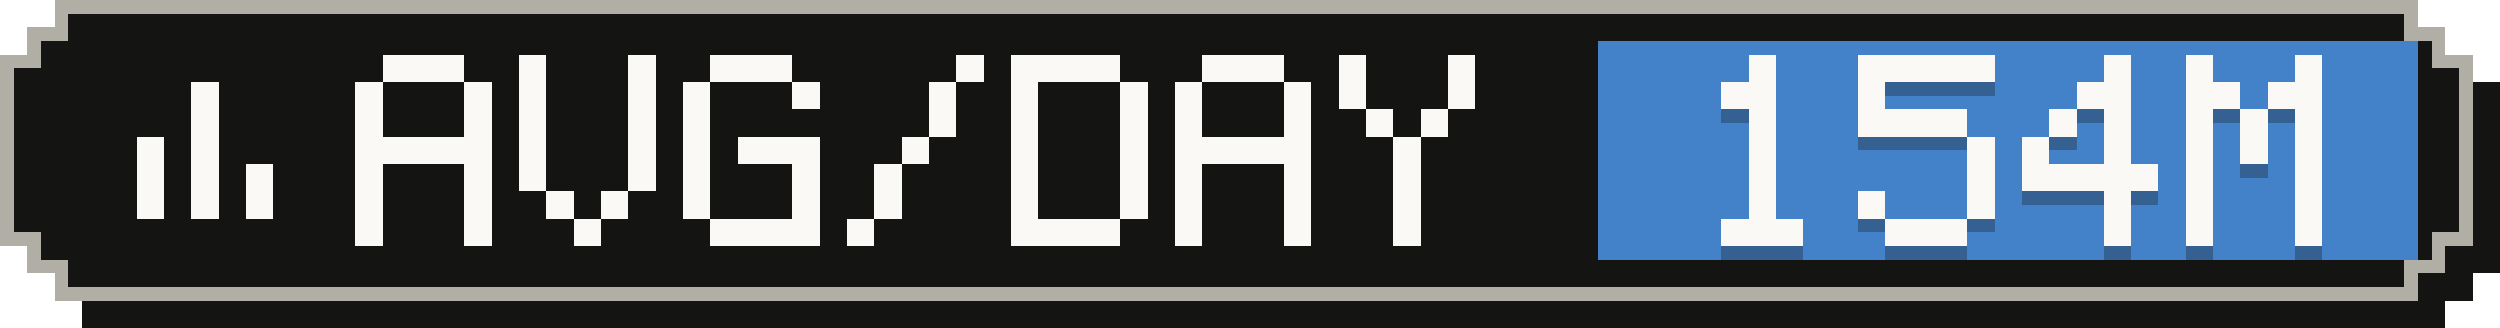
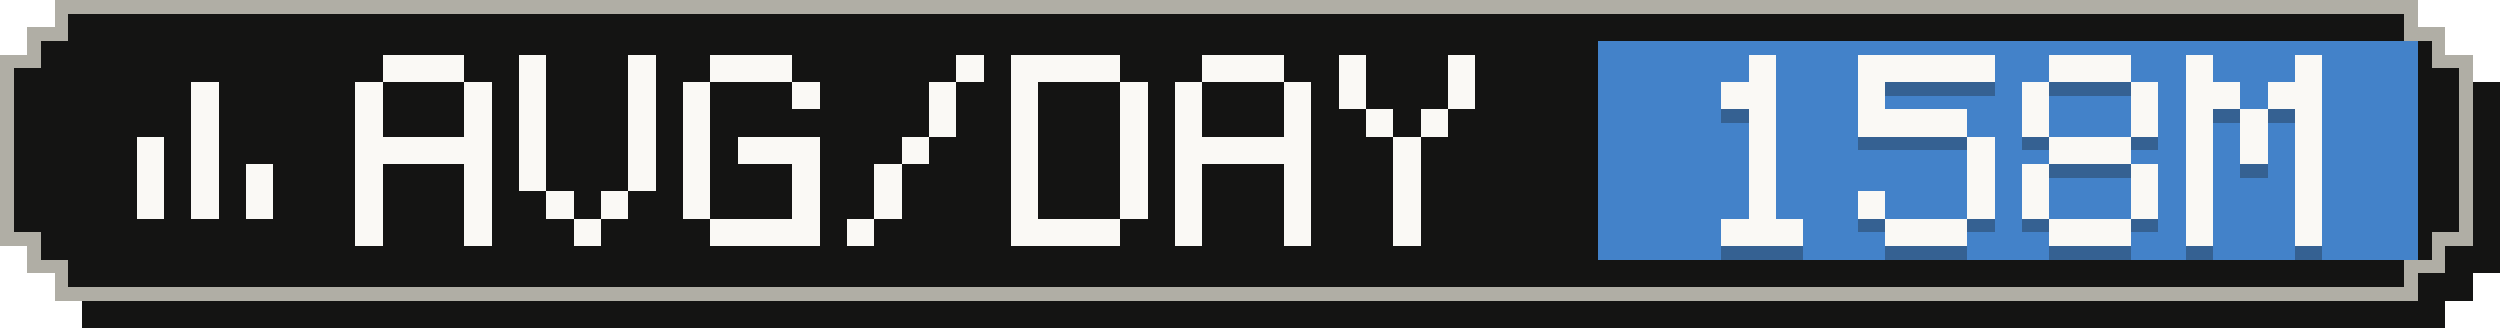
- <svg xmlns="http://www.w3.org/2000/svg" width="183" height="24" viewBox="0 0 183 24" role="img" aria-label="Average tokens per active day: 154M">
+ <svg xmlns="http://www.w3.org/2000/svg" width="183" height="24" viewBox="0 0 183 24" role="img" aria-label="Average tokens per active day: 158M">
  <g shape-rendering="crispEdges">
    <path fill="#141413" d="M6,2 H179 V4 H181 V6 H183 V20 H181 V22 H179 V24 H6 V22 H4 V20 H2 V6 H4 V4 H6 Z" />
    <path fill="#b0aea5" d="M4,0 H177 V2 H179 V4 H181 V18 H179 V20 H177 V22 H4 V20 H2 V18 H0 V4 H2 V2 H4 Z" />
    <path fill="#141413" d="M5,1 H176 V3 H178 V5 H180 V17 H178 V19 H176 V21 H5 V19 H3 V17 H1 V5 H3 V3 H5 Z" />
    <rect fill="#4382c9" x="117" y="3" width="60" height="16" />
    <g fill="#faf9f5">
      <rect x="14" y="6" width="2" height="2" />
      <rect x="14" y="8" width="2" height="2" />
      <rect x="10" y="10" width="2" height="2" />
      <rect x="14" y="10" width="2" height="2" />
      <rect x="10" y="12" width="2" height="2" />
      <rect x="14" y="12" width="2" height="2" />
      <rect x="18" y="12" width="2" height="2" />
      <rect x="10" y="14" width="2" height="2" />
      <rect x="14" y="14" width="2" height="2" />
      <rect x="18" y="14" width="2" height="2" />
    </g>
    <g fill="#faf9f5">
      <rect x="28" y="4" width="6" height="2" />
      <rect x="26" y="6" width="2" height="2" />
      <rect x="34" y="6" width="2" height="2" />
      <rect x="26" y="8" width="2" height="2" />
      <rect x="34" y="8" width="2" height="2" />
      <rect x="26" y="10" width="10" height="2" />
      <rect x="26" y="12" width="2" height="2" />
      <rect x="34" y="12" width="2" height="2" />
      <rect x="26" y="14" width="2" height="2" />
      <rect x="34" y="14" width="2" height="2" />
      <rect x="26" y="16" width="2" height="2" />
      <rect x="34" y="16" width="2" height="2" />
      <rect x="38" y="4" width="2" height="2" />
      <rect x="46" y="4" width="2" height="2" />
      <rect x="38" y="6" width="2" height="2" />
      <rect x="46" y="6" width="2" height="2" />
      <rect x="38" y="8" width="2" height="2" />
      <rect x="46" y="8" width="2" height="2" />
      <rect x="38" y="10" width="2" height="2" />
      <rect x="46" y="10" width="2" height="2" />
      <rect x="38" y="12" width="2" height="2" />
      <rect x="46" y="12" width="2" height="2" />
      <rect x="40" y="14" width="2" height="2" />
      <rect x="44" y="14" width="2" height="2" />
      <rect x="42" y="16" width="2" height="2" />
      <rect x="52" y="4" width="6" height="2" />
      <rect x="50" y="6" width="2" height="2" />
      <rect x="58" y="6" width="2" height="2" />
      <rect x="50" y="8" width="2" height="2" />
      <rect x="50" y="10" width="2" height="2" />
      <rect x="54" y="10" width="6" height="2" />
      <rect x="50" y="12" width="2" height="2" />
      <rect x="58" y="12" width="2" height="2" />
      <rect x="50" y="14" width="2" height="2" />
      <rect x="58" y="14" width="2" height="2" />
      <rect x="52" y="16" width="8" height="2" />
      <rect x="70" y="4" width="2" height="2" />
      <rect x="68" y="6" width="2" height="2" />
      <rect x="68" y="8" width="2" height="2" />
      <rect x="66" y="10" width="2" height="2" />
      <rect x="64" y="12" width="2" height="2" />
      <rect x="64" y="14" width="2" height="2" />
      <rect x="62" y="16" width="2" height="2" />
      <rect x="74" y="4" width="8" height="2" />
      <rect x="74" y="6" width="2" height="2" />
      <rect x="82" y="6" width="2" height="2" />
      <rect x="74" y="8" width="2" height="2" />
      <rect x="82" y="8" width="2" height="2" />
      <rect x="74" y="10" width="2" height="2" />
      <rect x="82" y="10" width="2" height="2" />
      <rect x="74" y="12" width="2" height="2" />
      <rect x="82" y="12" width="2" height="2" />
      <rect x="74" y="14" width="2" height="2" />
      <rect x="82" y="14" width="2" height="2" />
      <rect x="74" y="16" width="8" height="2" />
      <rect x="88" y="4" width="6" height="2" />
      <rect x="86" y="6" width="2" height="2" />
      <rect x="94" y="6" width="2" height="2" />
      <rect x="86" y="8" width="2" height="2" />
      <rect x="94" y="8" width="2" height="2" />
      <rect x="86" y="10" width="10" height="2" />
      <rect x="86" y="12" width="2" height="2" />
      <rect x="94" y="12" width="2" height="2" />
      <rect x="86" y="14" width="2" height="2" />
      <rect x="94" y="14" width="2" height="2" />
      <rect x="86" y="16" width="2" height="2" />
      <rect x="94" y="16" width="2" height="2" />
      <rect x="98" y="4" width="2" height="2" />
      <rect x="106" y="4" width="2" height="2" />
      <rect x="98" y="6" width="2" height="2" />
      <rect x="106" y="6" width="2" height="2" />
      <rect x="100" y="8" width="2" height="2" />
      <rect x="104" y="8" width="2" height="2" />
      <rect x="102" y="10" width="2" height="2" />
      <rect x="102" y="12" width="2" height="2" />
      <rect x="102" y="14" width="2" height="2" />
      <rect x="102" y="16" width="2" height="2" />
    </g>
    <g fill="#141413" fill-opacity=".3">
      <rect x="128" y="5" width="2" height="2" />
      <rect x="126" y="7" width="4" height="2" />
      <rect x="128" y="9" width="2" height="2" />
      <rect x="128" y="11" width="2" height="2" />
      <rect x="128" y="13" width="2" height="2" />
      <rect x="128" y="15" width="2" height="2" />
      <rect x="126" y="17" width="6" height="2" />
      <rect x="136" y="5" width="10" height="2" />
      <rect x="136" y="7" width="2" height="2" />
      <rect x="136" y="9" width="8" height="2" />
      <rect x="144" y="11" width="2" height="2" />
      <rect x="144" y="13" width="2" height="2" />
      <rect x="136" y="15" width="2" height="2" />
      <rect x="144" y="15" width="2" height="2" />
      <rect x="138" y="17" width="6" height="2" />
-       <rect x="154" y="5" width="2" height="2" />
-       <rect x="152" y="7" width="4" height="2" />
-       <rect x="150" y="9" width="2" height="2" />
-       <rect x="154" y="9" width="2" height="2" />
-       <rect x="148" y="11" width="2" height="2" />
-       <rect x="154" y="11" width="2" height="2" />
-       <rect x="148" y="13" width="10" height="2" />
-       <rect x="154" y="15" width="2" height="2" />
-       <rect x="154" y="17" width="2" height="2" />
+       <rect x="150" y="5" width="6" height="2" />
+       <rect x="148" y="7" width="2" height="2" />
+       <rect x="156" y="7" width="2" height="2" />
+       <rect x="148" y="9" width="2" height="2" />
+       <rect x="156" y="9" width="2" height="2" />
+       <rect x="150" y="11" width="6" height="2" />
+       <rect x="148" y="13" width="2" height="2" />
+       <rect x="156" y="13" width="2" height="2" />
+       <rect x="148" y="15" width="2" height="2" />
+       <rect x="156" y="15" width="2" height="2" />
+       <rect x="150" y="17" width="6" height="2" />
      <rect x="160" y="5" width="2" height="2" />
      <rect x="168" y="5" width="2" height="2" />
      <rect x="160" y="7" width="4" height="2" />
      <rect x="166" y="7" width="4" height="2" />
      <rect x="160" y="9" width="2" height="2" />
      <rect x="164" y="9" width="2" height="2" />
      <rect x="168" y="9" width="2" height="2" />
      <rect x="160" y="11" width="2" height="2" />
      <rect x="164" y="11" width="2" height="2" />
      <rect x="168" y="11" width="2" height="2" />
      <rect x="160" y="13" width="2" height="2" />
      <rect x="168" y="13" width="2" height="2" />
      <rect x="160" y="15" width="2" height="2" />
      <rect x="168" y="15" width="2" height="2" />
      <rect x="160" y="17" width="2" height="2" />
      <rect x="168" y="17" width="2" height="2" />
    </g>
    <g fill="#faf9f5">
      <rect x="128" y="4" width="2" height="2" />
      <rect x="126" y="6" width="4" height="2" />
      <rect x="128" y="8" width="2" height="2" />
      <rect x="128" y="10" width="2" height="2" />
      <rect x="128" y="12" width="2" height="2" />
      <rect x="128" y="14" width="2" height="2" />
      <rect x="126" y="16" width="6" height="2" />
      <rect x="136" y="4" width="10" height="2" />
      <rect x="136" y="6" width="2" height="2" />
      <rect x="136" y="8" width="8" height="2" />
      <rect x="144" y="10" width="2" height="2" />
      <rect x="144" y="12" width="2" height="2" />
      <rect x="136" y="14" width="2" height="2" />
      <rect x="144" y="14" width="2" height="2" />
      <rect x="138" y="16" width="6" height="2" />
-       <rect x="154" y="4" width="2" height="2" />
-       <rect x="152" y="6" width="4" height="2" />
-       <rect x="150" y="8" width="2" height="2" />
-       <rect x="154" y="8" width="2" height="2" />
-       <rect x="148" y="10" width="2" height="2" />
-       <rect x="154" y="10" width="2" height="2" />
-       <rect x="148" y="12" width="10" height="2" />
-       <rect x="154" y="14" width="2" height="2" />
-       <rect x="154" y="16" width="2" height="2" />
+       <rect x="150" y="4" width="6" height="2" />
+       <rect x="148" y="6" width="2" height="2" />
+       <rect x="156" y="6" width="2" height="2" />
+       <rect x="148" y="8" width="2" height="2" />
+       <rect x="156" y="8" width="2" height="2" />
+       <rect x="150" y="10" width="6" height="2" />
+       <rect x="148" y="12" width="2" height="2" />
+       <rect x="156" y="12" width="2" height="2" />
+       <rect x="148" y="14" width="2" height="2" />
+       <rect x="156" y="14" width="2" height="2" />
+       <rect x="150" y="16" width="6" height="2" />
      <rect x="160" y="4" width="2" height="2" />
      <rect x="168" y="4" width="2" height="2" />
      <rect x="160" y="6" width="4" height="2" />
      <rect x="166" y="6" width="4" height="2" />
      <rect x="160" y="8" width="2" height="2" />
      <rect x="164" y="8" width="2" height="2" />
      <rect x="168" y="8" width="2" height="2" />
      <rect x="160" y="10" width="2" height="2" />
      <rect x="164" y="10" width="2" height="2" />
      <rect x="168" y="10" width="2" height="2" />
      <rect x="160" y="12" width="2" height="2" />
      <rect x="168" y="12" width="2" height="2" />
      <rect x="160" y="14" width="2" height="2" />
      <rect x="168" y="14" width="2" height="2" />
      <rect x="160" y="16" width="2" height="2" />
      <rect x="168" y="16" width="2" height="2" />
    </g>
  </g>
</svg>
